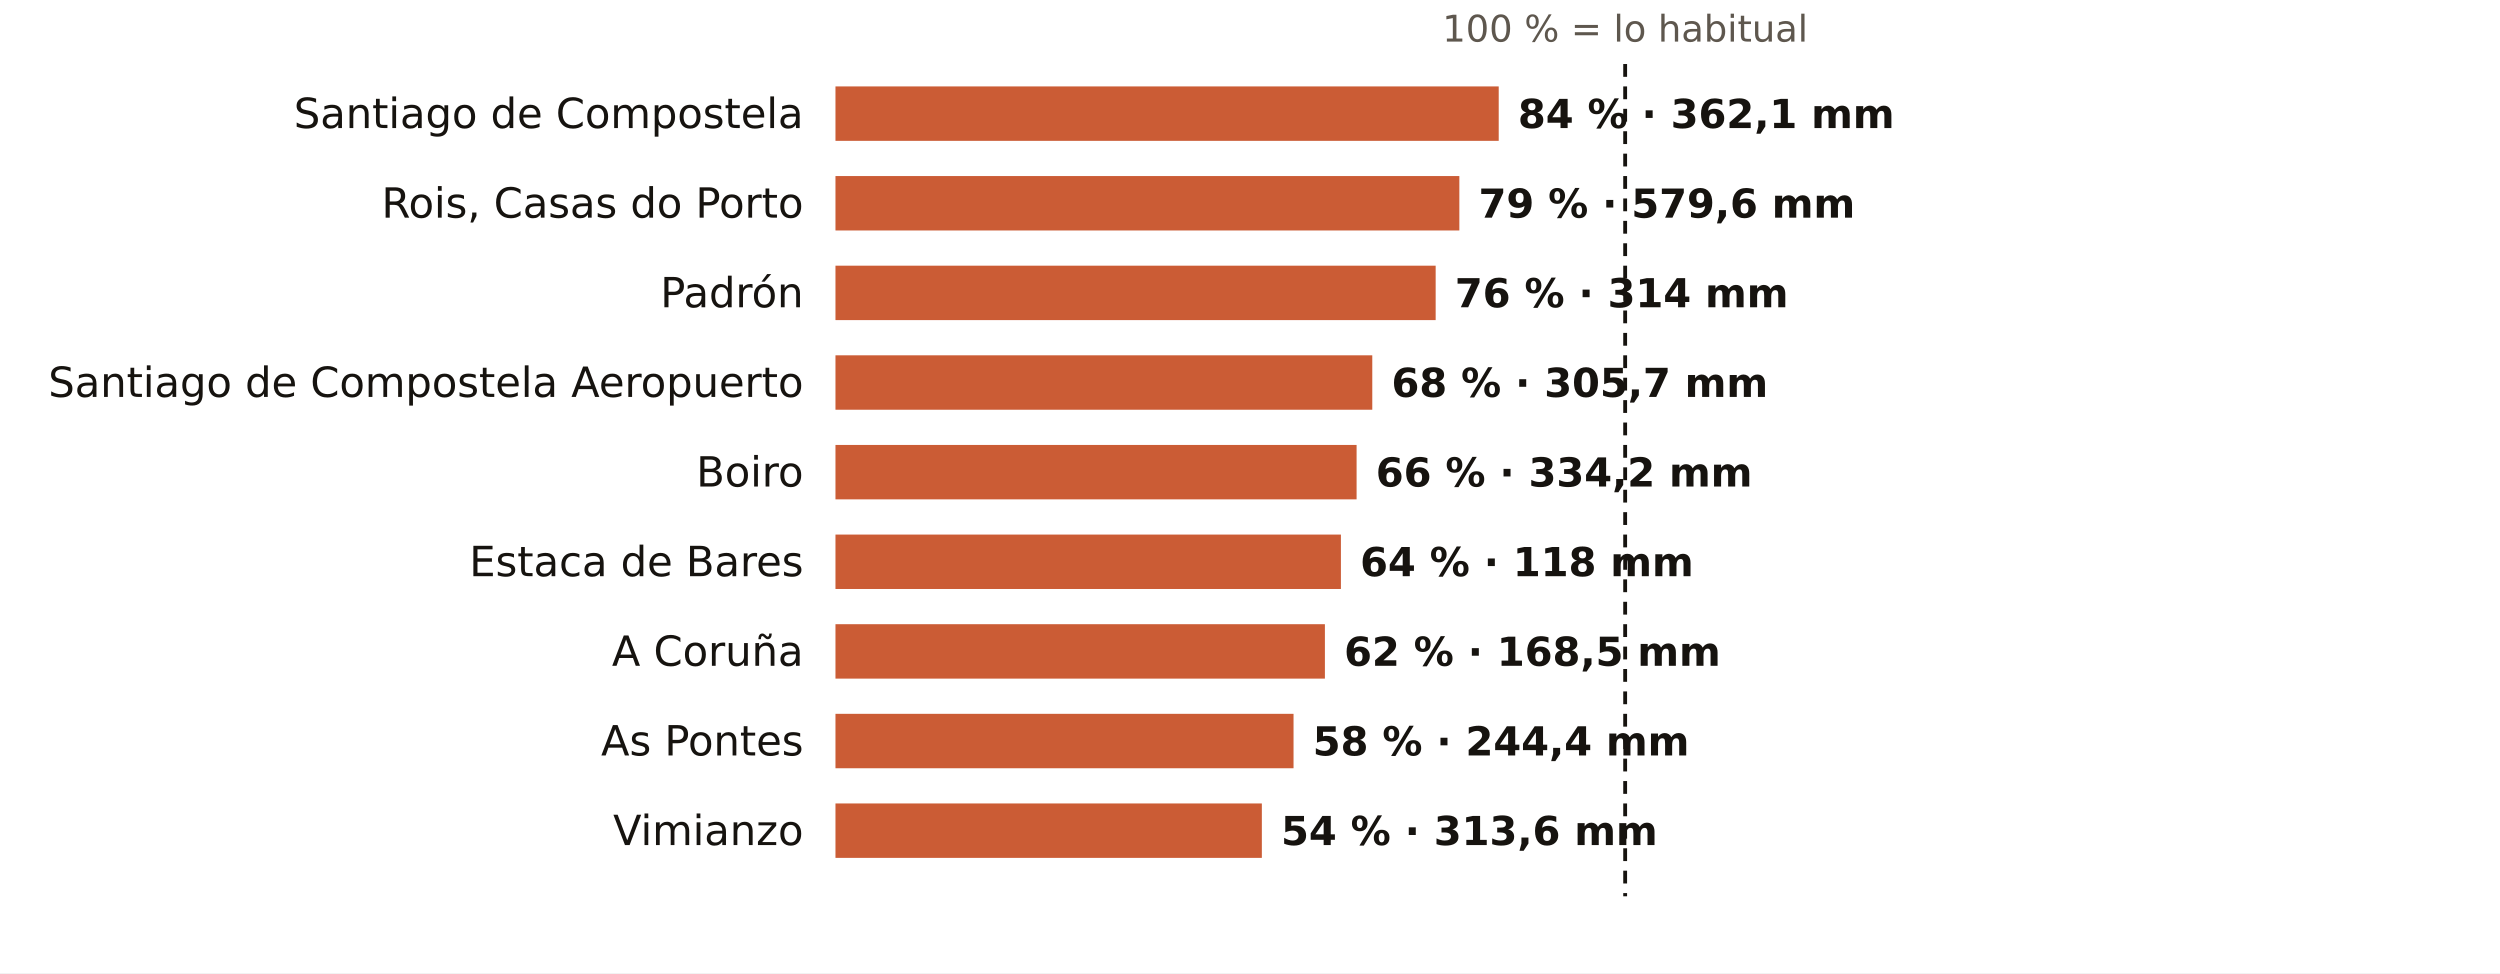
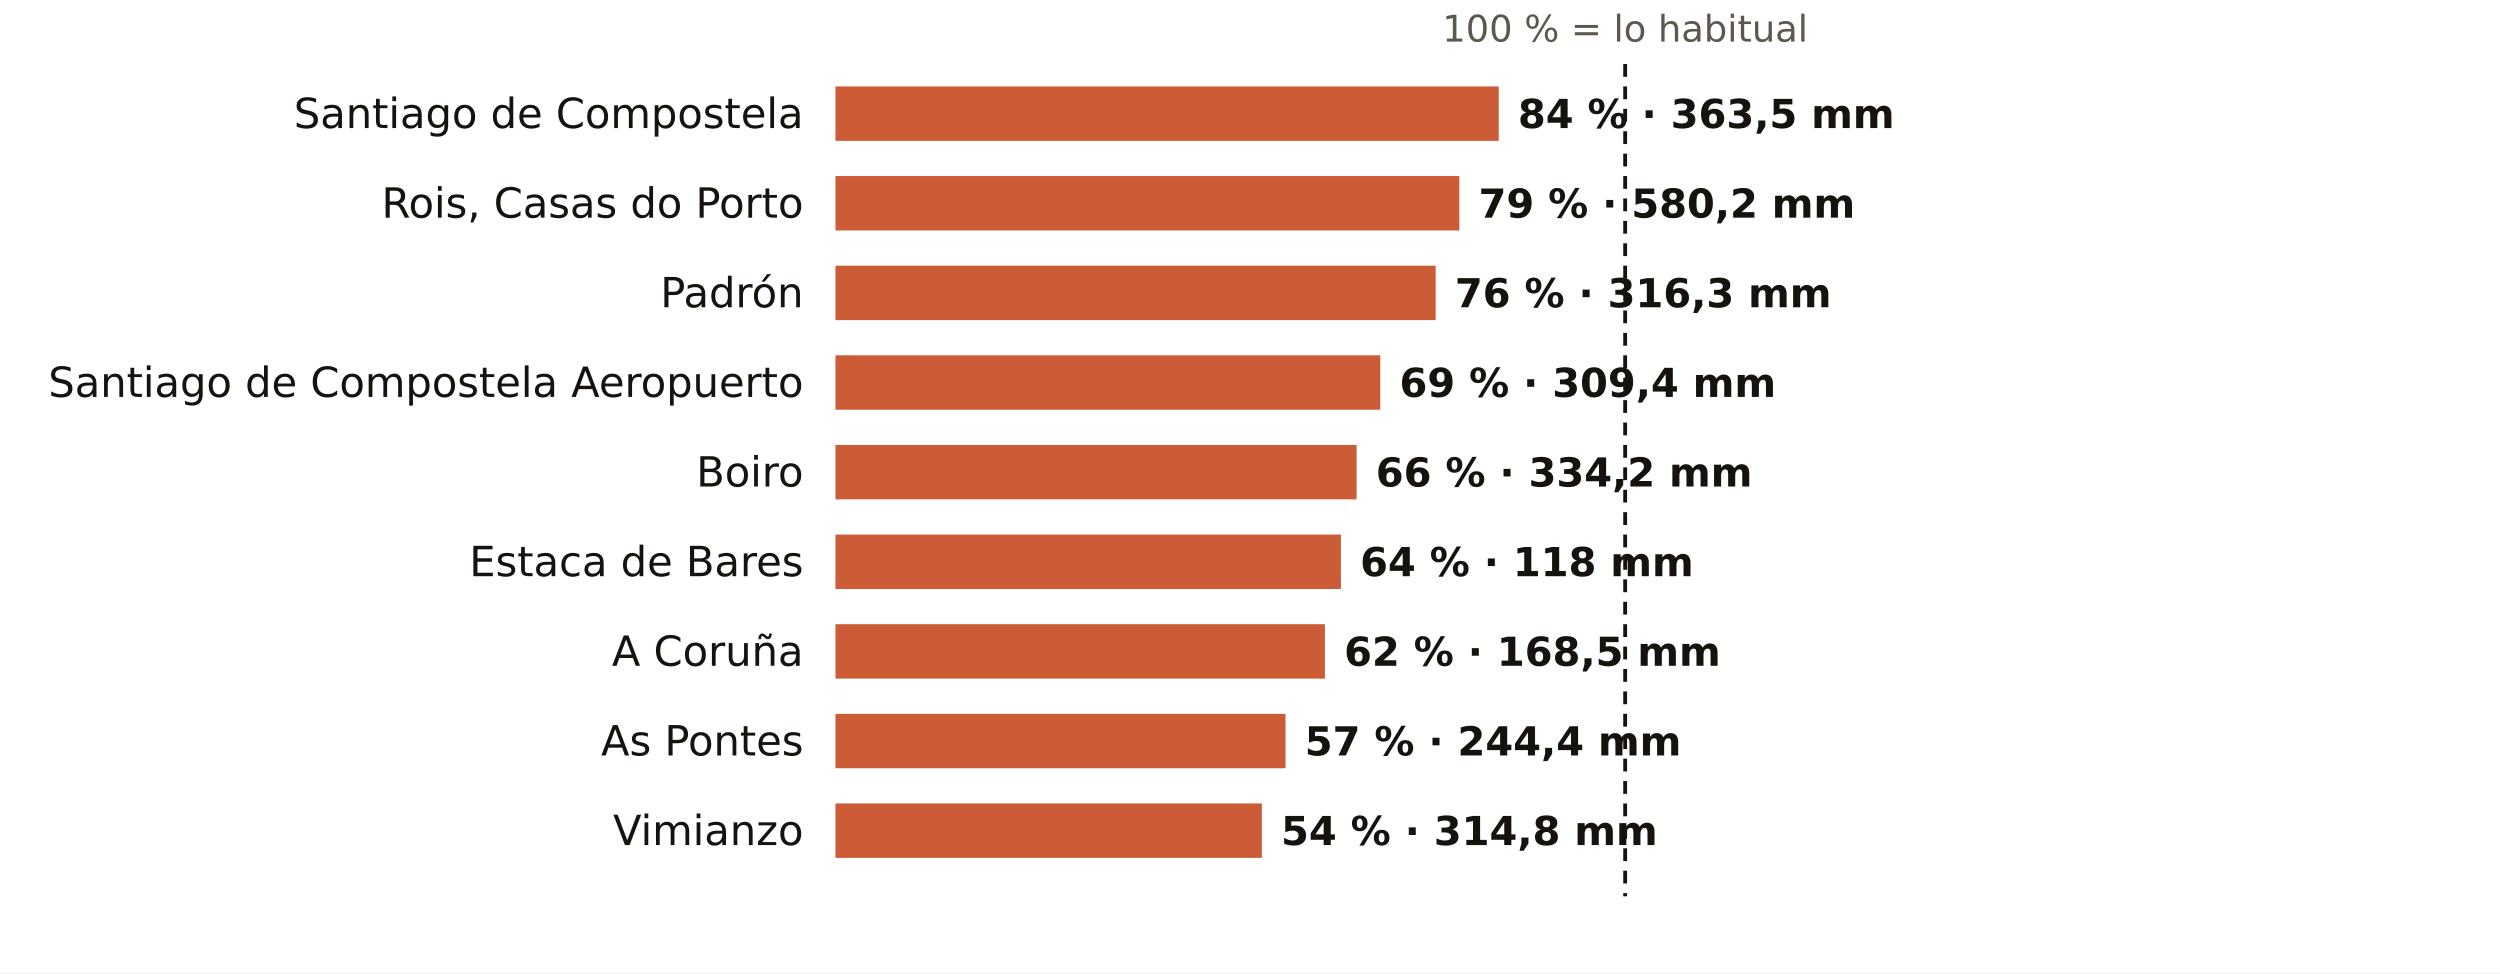
<svg xmlns="http://www.w3.org/2000/svg" viewBox="0 0 781 304" width="781" height="304" role="img" aria-label="El otoño en los pluviómetros de AEMET de A Coruña: % de lo habitual">
  <rect width="781" height="304" fill="#FFFFFF" />
  <text x="507.7" y="13.0" font-size="11.5" fill="#5E574E" text-anchor="middle" font-weight="400" font-family="Public Sans, DejaVu Sans, Arial, sans-serif">100 % = lo habitual</text>
  <text x="251.0" y="40.0" font-size="13" fill="#16130F" text-anchor="end" font-weight="500" font-family="Public Sans, DejaVu Sans, Arial, sans-serif">Santiago de Compostela</text>
  <rect x="261" y="27" width="207.2" height="17" fill="#C4461A" opacity="0.88" />
-   <text x="474.2" y="40.0" font-size="12.5" fill="#16130F" text-anchor="start" font-weight="600" font-family="Public Sans, DejaVu Sans, Arial, sans-serif">84 % · 362,1 mm</text>
+   <text x="474.2" y="40.0" font-size="12.5" fill="#16130F" text-anchor="start" font-weight="600" font-family="Public Sans, DejaVu Sans, Arial, sans-serif">84 % · 363,5 mm</text>
  <text x="251.0" y="68.0" font-size="13" fill="#16130F" text-anchor="end" font-weight="500" font-family="Public Sans, DejaVu Sans, Arial, sans-serif">Rois, Casas do Porto</text>
  <rect x="261" y="55" width="194.9" height="17" fill="#C4461A" opacity="0.88" />
-   <text x="461.9" y="68.0" font-size="12.5" fill="#16130F" text-anchor="start" font-weight="600" font-family="Public Sans, DejaVu Sans, Arial, sans-serif">79 % · 579,6 mm</text>
+   <text x="461.9" y="68.0" font-size="12.5" fill="#16130F" text-anchor="start" font-weight="600" font-family="Public Sans, DejaVu Sans, Arial, sans-serif">79 % · 580,2 mm</text>
  <text x="251.0" y="96.0" font-size="13" fill="#16130F" text-anchor="end" font-weight="500" font-family="Public Sans, DejaVu Sans, Arial, sans-serif">Padrón</text>
  <rect x="261" y="83" width="187.5" height="17" fill="#C4461A" opacity="0.88" />
-   <text x="454.5" y="96.0" font-size="12.5" fill="#16130F" text-anchor="start" font-weight="600" font-family="Public Sans, DejaVu Sans, Arial, sans-serif">76 % · 314 mm</text>
+   <text x="454.5" y="96.0" font-size="12.5" fill="#16130F" text-anchor="start" font-weight="600" font-family="Public Sans, DejaVu Sans, Arial, sans-serif">76 % · 316,3 mm</text>
  <text x="251.0" y="124.0" font-size="13" fill="#16130F" text-anchor="end" font-weight="500" font-family="Public Sans, DejaVu Sans, Arial, sans-serif">Santiago de Compostela Aeropuerto</text>
-   <rect x="261" y="111" width="167.7" height="17" fill="#C4461A" opacity="0.88" />
-   <text x="434.7" y="124.0" font-size="12.5" fill="#16130F" text-anchor="start" font-weight="600" font-family="Public Sans, DejaVu Sans, Arial, sans-serif">68 % · 305,7 mm</text>
+   <rect x="261" y="111" width="170.2" height="17" fill="#C4461A" opacity="0.88" />
+   <text x="437.2" y="124.0" font-size="12.5" fill="#16130F" text-anchor="start" font-weight="600" font-family="Public Sans, DejaVu Sans, Arial, sans-serif">69 % · 309,4 mm</text>
  <text x="251.0" y="152.0" font-size="13" fill="#16130F" text-anchor="end" font-weight="500" font-family="Public Sans, DejaVu Sans, Arial, sans-serif">Boiro</text>
  <rect x="261" y="139" width="162.8" height="17" fill="#C4461A" opacity="0.88" />
  <text x="429.8" y="152.0" font-size="12.5" fill="#16130F" text-anchor="start" font-weight="600" font-family="Public Sans, DejaVu Sans, Arial, sans-serif">66 % · 334,2 mm</text>
  <text x="251.0" y="180.0" font-size="13" fill="#16130F" text-anchor="end" font-weight="500" font-family="Public Sans, DejaVu Sans, Arial, sans-serif">Estaca de Bares</text>
  <rect x="261" y="167" width="157.9" height="17" fill="#C4461A" opacity="0.88" />
  <text x="424.9" y="180.0" font-size="12.5" fill="#16130F" text-anchor="start" font-weight="600" font-family="Public Sans, DejaVu Sans, Arial, sans-serif">64 % · 118 mm</text>
  <text x="251.0" y="208.0" font-size="13" fill="#16130F" text-anchor="end" font-weight="500" font-family="Public Sans, DejaVu Sans, Arial, sans-serif">A Coruña</text>
  <rect x="261" y="195" width="152.9" height="17" fill="#C4461A" opacity="0.88" />
  <text x="419.9" y="208.0" font-size="12.5" fill="#16130F" text-anchor="start" font-weight="600" font-family="Public Sans, DejaVu Sans, Arial, sans-serif">62 % · 168,5 mm</text>
  <text x="251.0" y="236.0" font-size="13" fill="#16130F" text-anchor="end" font-weight="500" font-family="Public Sans, DejaVu Sans, Arial, sans-serif">As Pontes</text>
-   <rect x="261" y="223" width="143.1" height="17" fill="#C4461A" opacity="0.88" />
-   <text x="410.1" y="236.0" font-size="12.5" fill="#16130F" text-anchor="start" font-weight="600" font-family="Public Sans, DejaVu Sans, Arial, sans-serif">58 % · 244,4 mm</text>
+   <rect x="261" y="223" width="140.6" height="17" fill="#C4461A" opacity="0.88" />
+   <text x="407.6" y="236.0" font-size="12.5" fill="#16130F" text-anchor="start" font-weight="600" font-family="Public Sans, DejaVu Sans, Arial, sans-serif">57 % · 244,4 mm</text>
  <text x="251.0" y="264.0" font-size="13" fill="#16130F" text-anchor="end" font-weight="500" font-family="Public Sans, DejaVu Sans, Arial, sans-serif">Vimianzo</text>
  <rect x="261" y="251" width="133.2" height="17" fill="#C4461A" opacity="0.88" />
-   <text x="400.2" y="264.0" font-size="12.5" fill="#16130F" text-anchor="start" font-weight="600" font-family="Public Sans, DejaVu Sans, Arial, sans-serif">54 % · 313,6 mm</text>
+   <text x="400.2" y="264.0" font-size="12.5" fill="#16130F" text-anchor="start" font-weight="600" font-family="Public Sans, DejaVu Sans, Arial, sans-serif">54 % · 314,8 mm</text>
  <line x1="507.7" x2="507.7" y1="20" y2="280" stroke="#16130F" stroke-width="1.2" stroke-dasharray="4 3" />
</svg>
